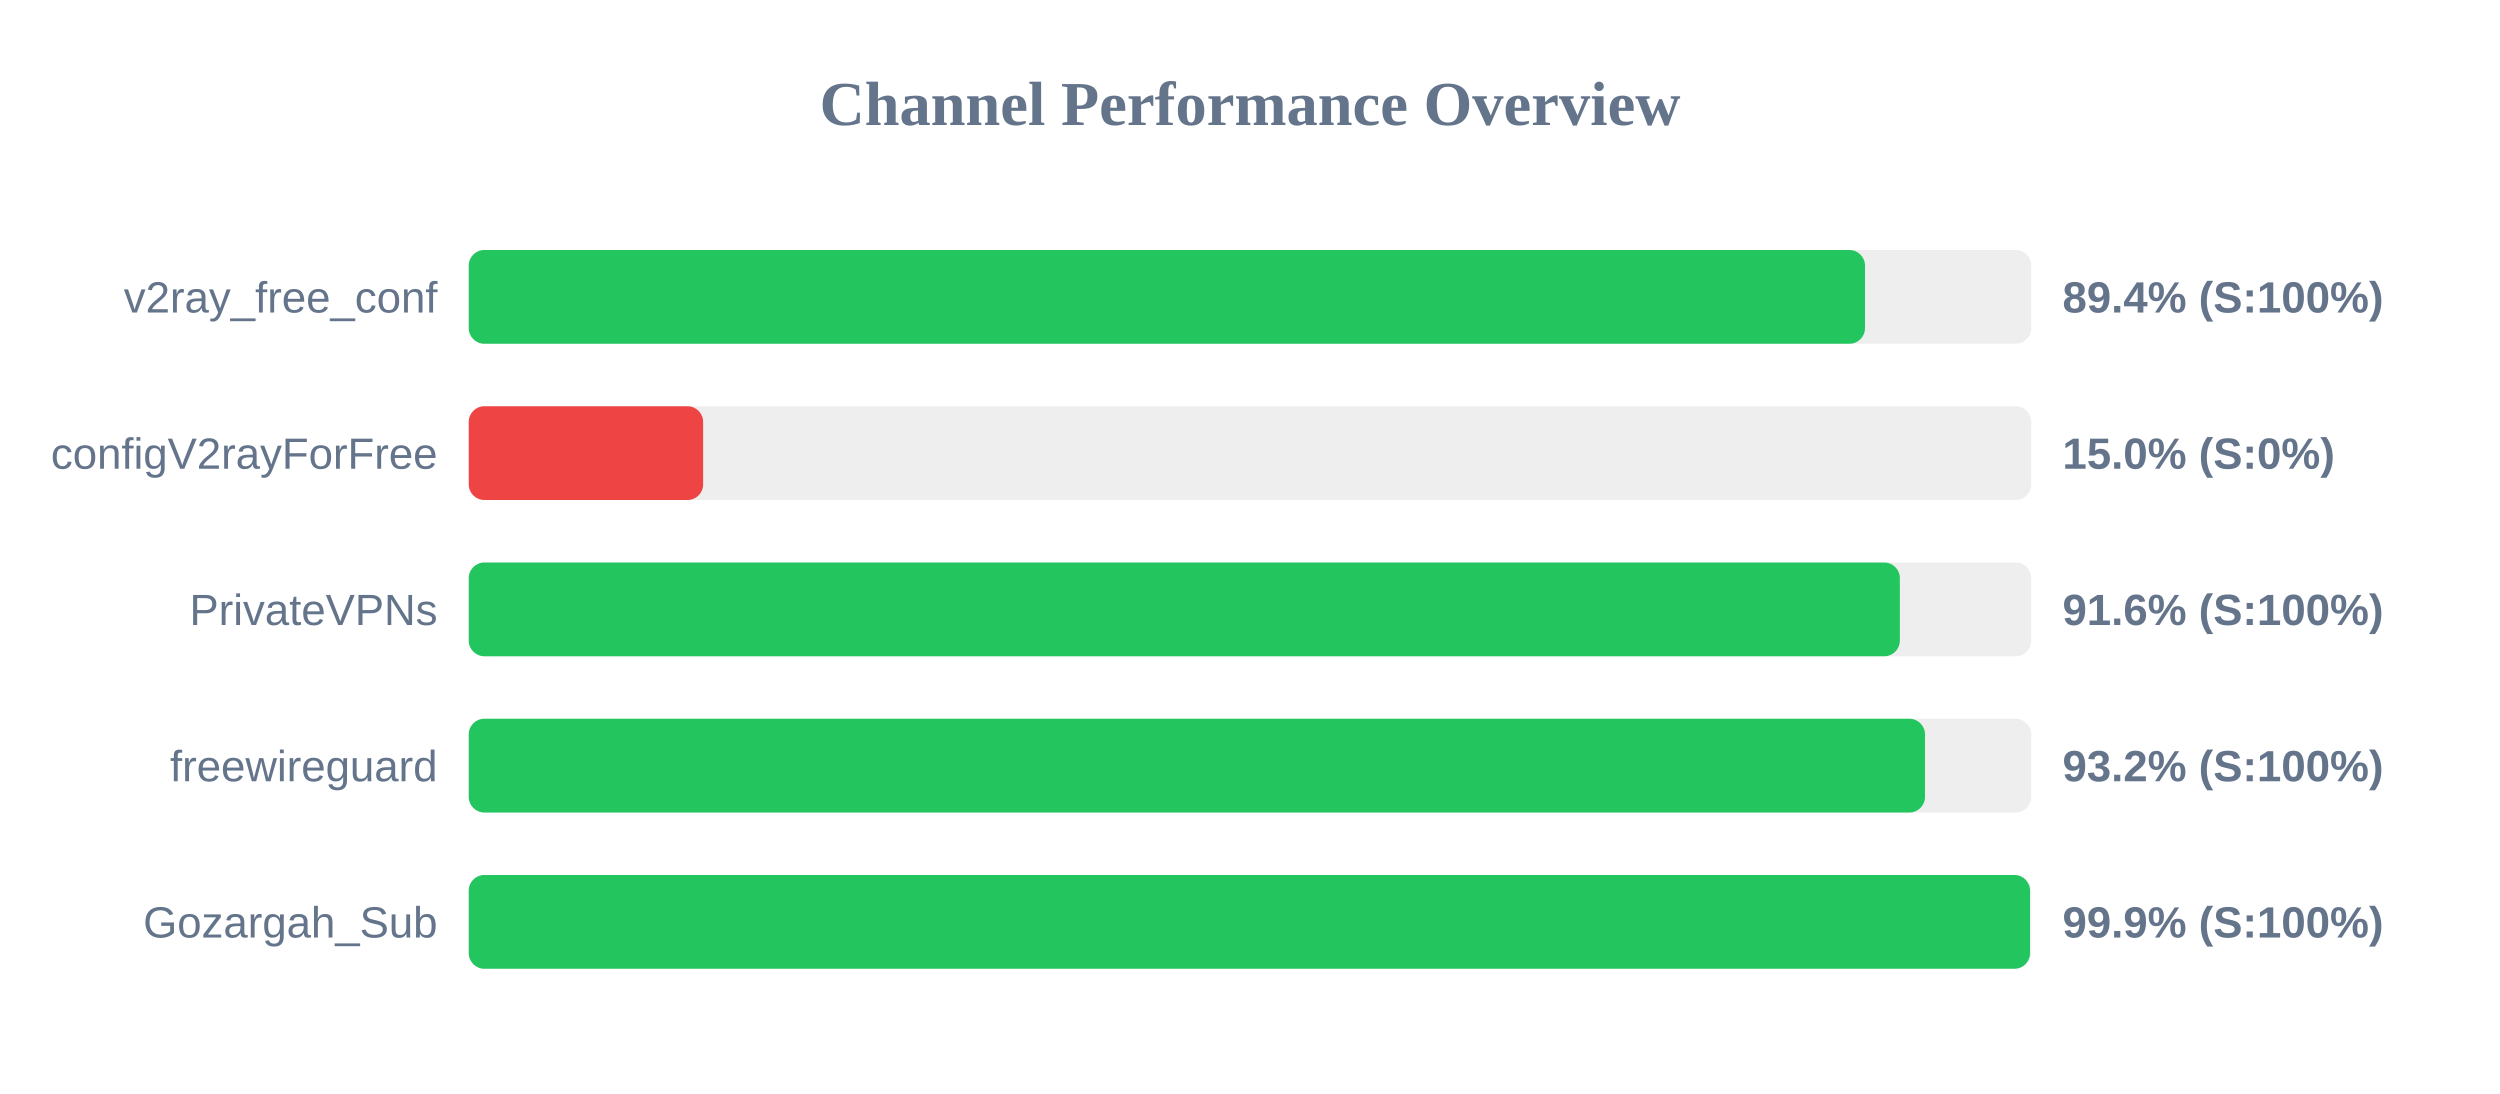
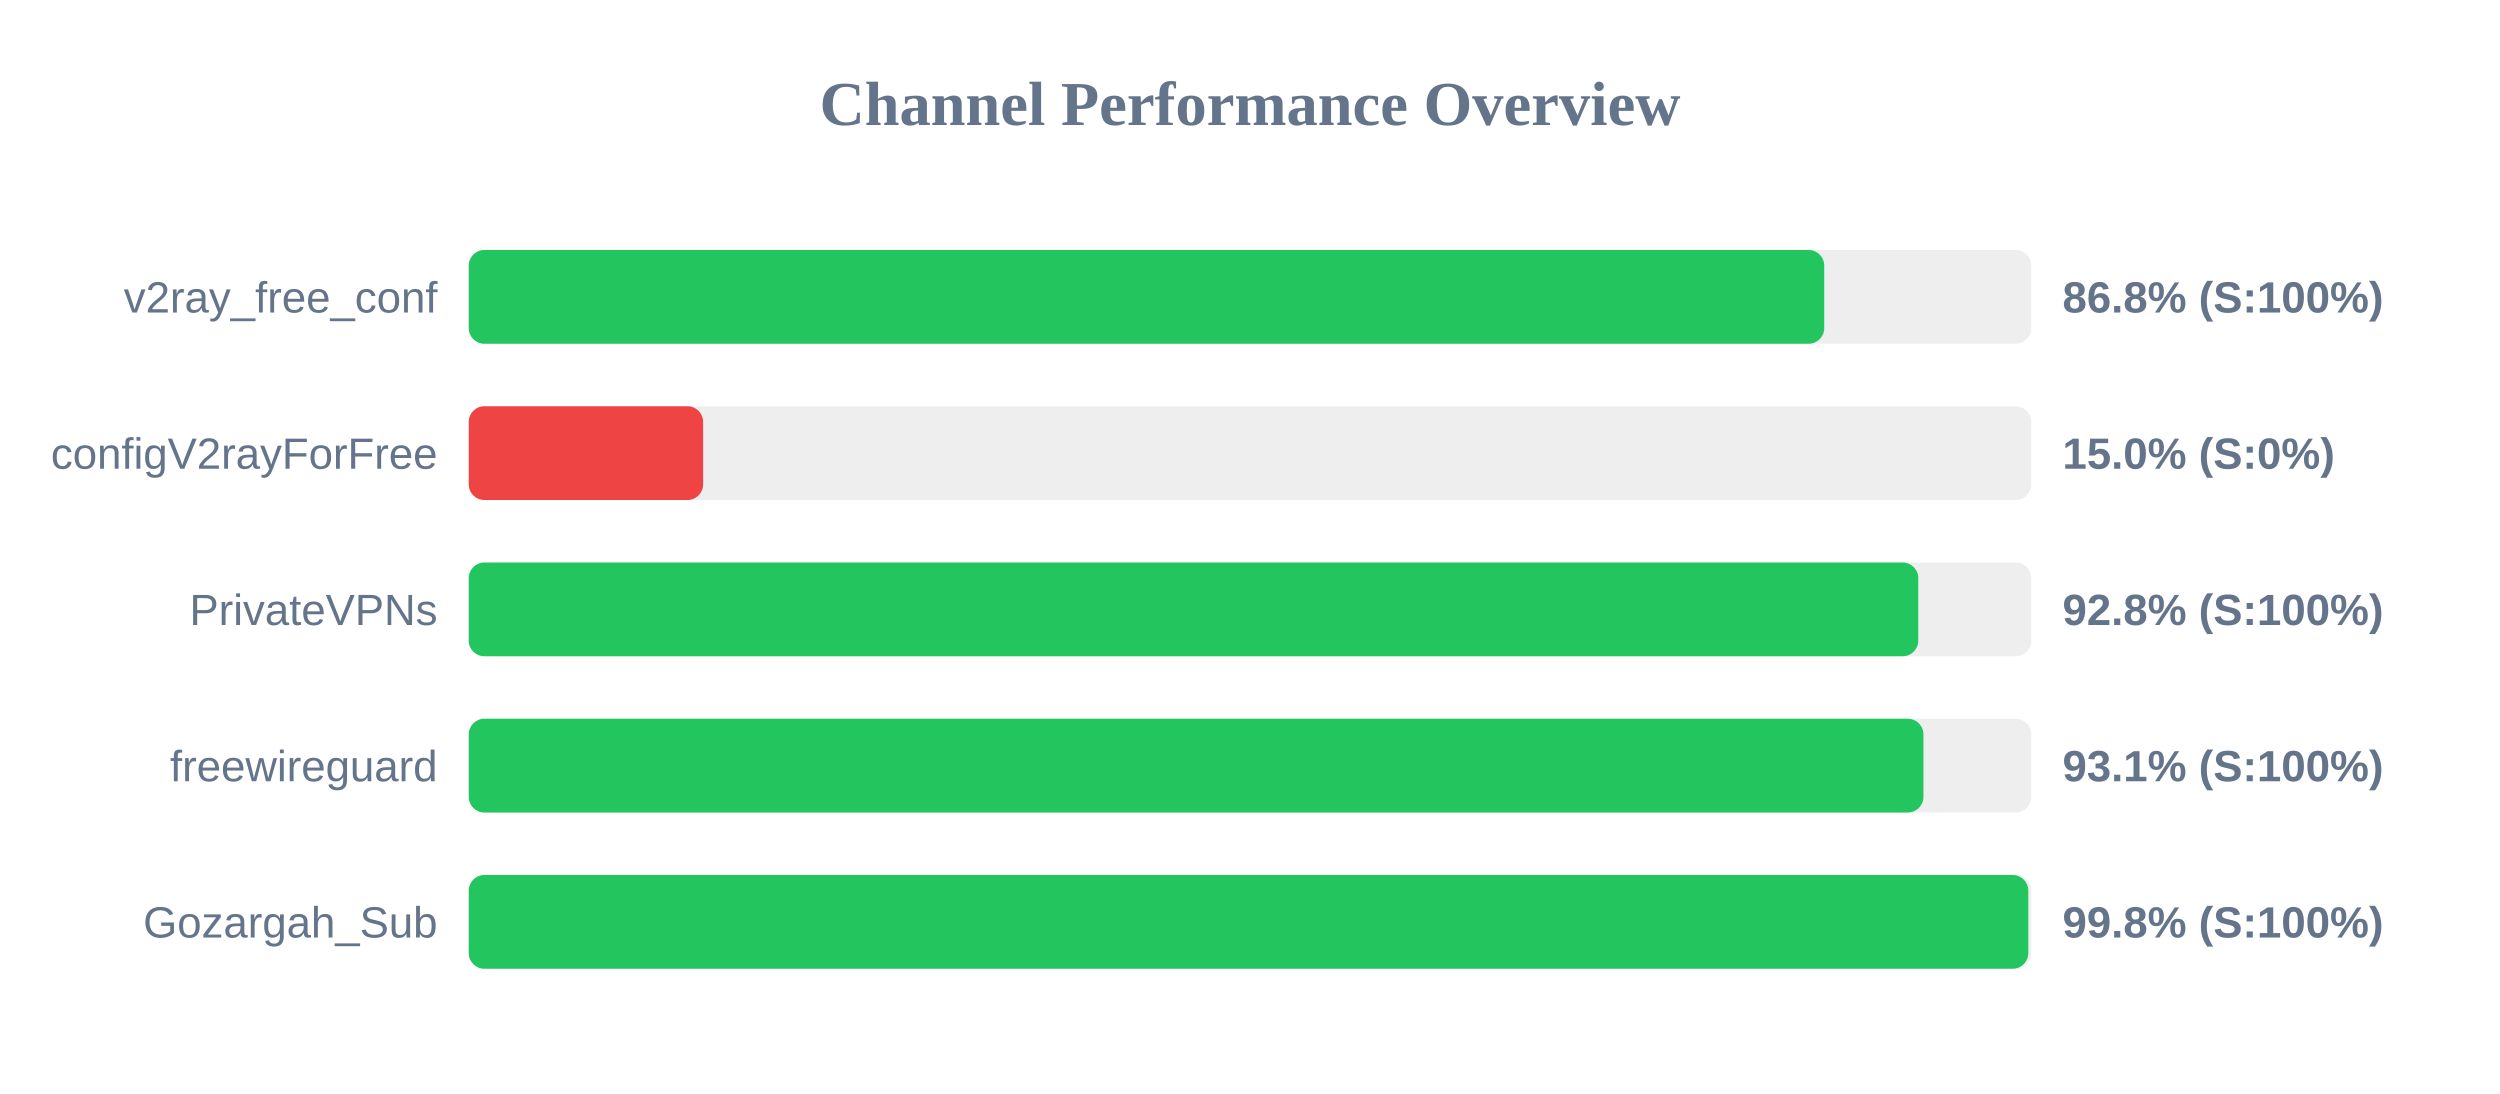
<svg xmlns="http://www.w3.org/2000/svg" width="800" height="350" version="1.1">
  <style>
        .row { font: 14px Arial; fill: #64748b; }
        .score { font: bold 14px Arial; fill: #64748b; }
    </style>
  <text x="400" y="40" text-anchor="middle" font-size="20px" font-weight="bold" fill="#64748b">Channel Performance Overview</text>
  <rect x="150" y="80" width="500" height="30" fill="#eee" rx="5" />
-   <rect x="150" y="80" width="446.8" height="30" fill="#22c55e" rx="5" />
+   <rect x="150" y="80" width="433.75" height="30" fill="#22c55e" rx="5" />
  <text x="140" y="100" text-anchor="end" class="row">v2ray_free_conf</text>
-   <text x="660" y="100" text-anchor="start" class="score">89.4% (S:100%)</text>
+   <text x="660" y="100" text-anchor="start" class="score">86.8% (S:100%)</text>
  <rect x="150" y="130" width="500" height="30" fill="#eee" rx="5" />
  <rect x="150" y="130" width="75.0" height="30" fill="#ef4444" rx="5" />
  <text x="140" y="150" text-anchor="end" class="row">configV2rayForFree</text>
  <text x="660" y="150" text-anchor="start" class="score">15.0% (S:0%)</text>
  <rect x="150" y="180" width="500" height="30" fill="#eee" rx="5" />
-   <rect x="150" y="180" width="457.95" height="30" fill="#22c55e" rx="5" />
+   <rect x="150" y="180" width="463.85" height="30" fill="#22c55e" rx="5" />
  <text x="140" y="200" text-anchor="end" class="row">PrivateVPNs</text>
-   <text x="660" y="200" text-anchor="start" class="score">91.6% (S:100%)</text>
+   <text x="660" y="200" text-anchor="start" class="score">92.8% (S:100%)</text>
  <rect x="150" y="230" width="500" height="30" fill="#eee" rx="5" />
-   <rect x="150" y="230" width="466.0" height="30" fill="#22c55e" rx="5" />
+   <rect x="150" y="230" width="465.5" height="30" fill="#22c55e" rx="5" />
  <text x="140" y="250" text-anchor="end" class="row">freewireguard</text>
-   <text x="660" y="250" text-anchor="start" class="score">93.2% (S:100%)</text>
+   <text x="660" y="250" text-anchor="start" class="score">93.1% (S:100%)</text>
  <rect x="150" y="280" width="500" height="30" fill="#eee" rx="5" />
-   <rect x="150" y="280" width="499.6" height="30" fill="#22c55e" rx="5" />
+   <rect x="150" y="280" width="499.05" height="30" fill="#22c55e" rx="5" />
  <text x="140" y="300" text-anchor="end" class="row">Gozargah_Sub</text>
-   <text x="660" y="300" text-anchor="start" class="score">99.9% (S:100%)</text>
+   <text x="660" y="300" text-anchor="start" class="score">99.8% (S:100%)</text>
</svg>
